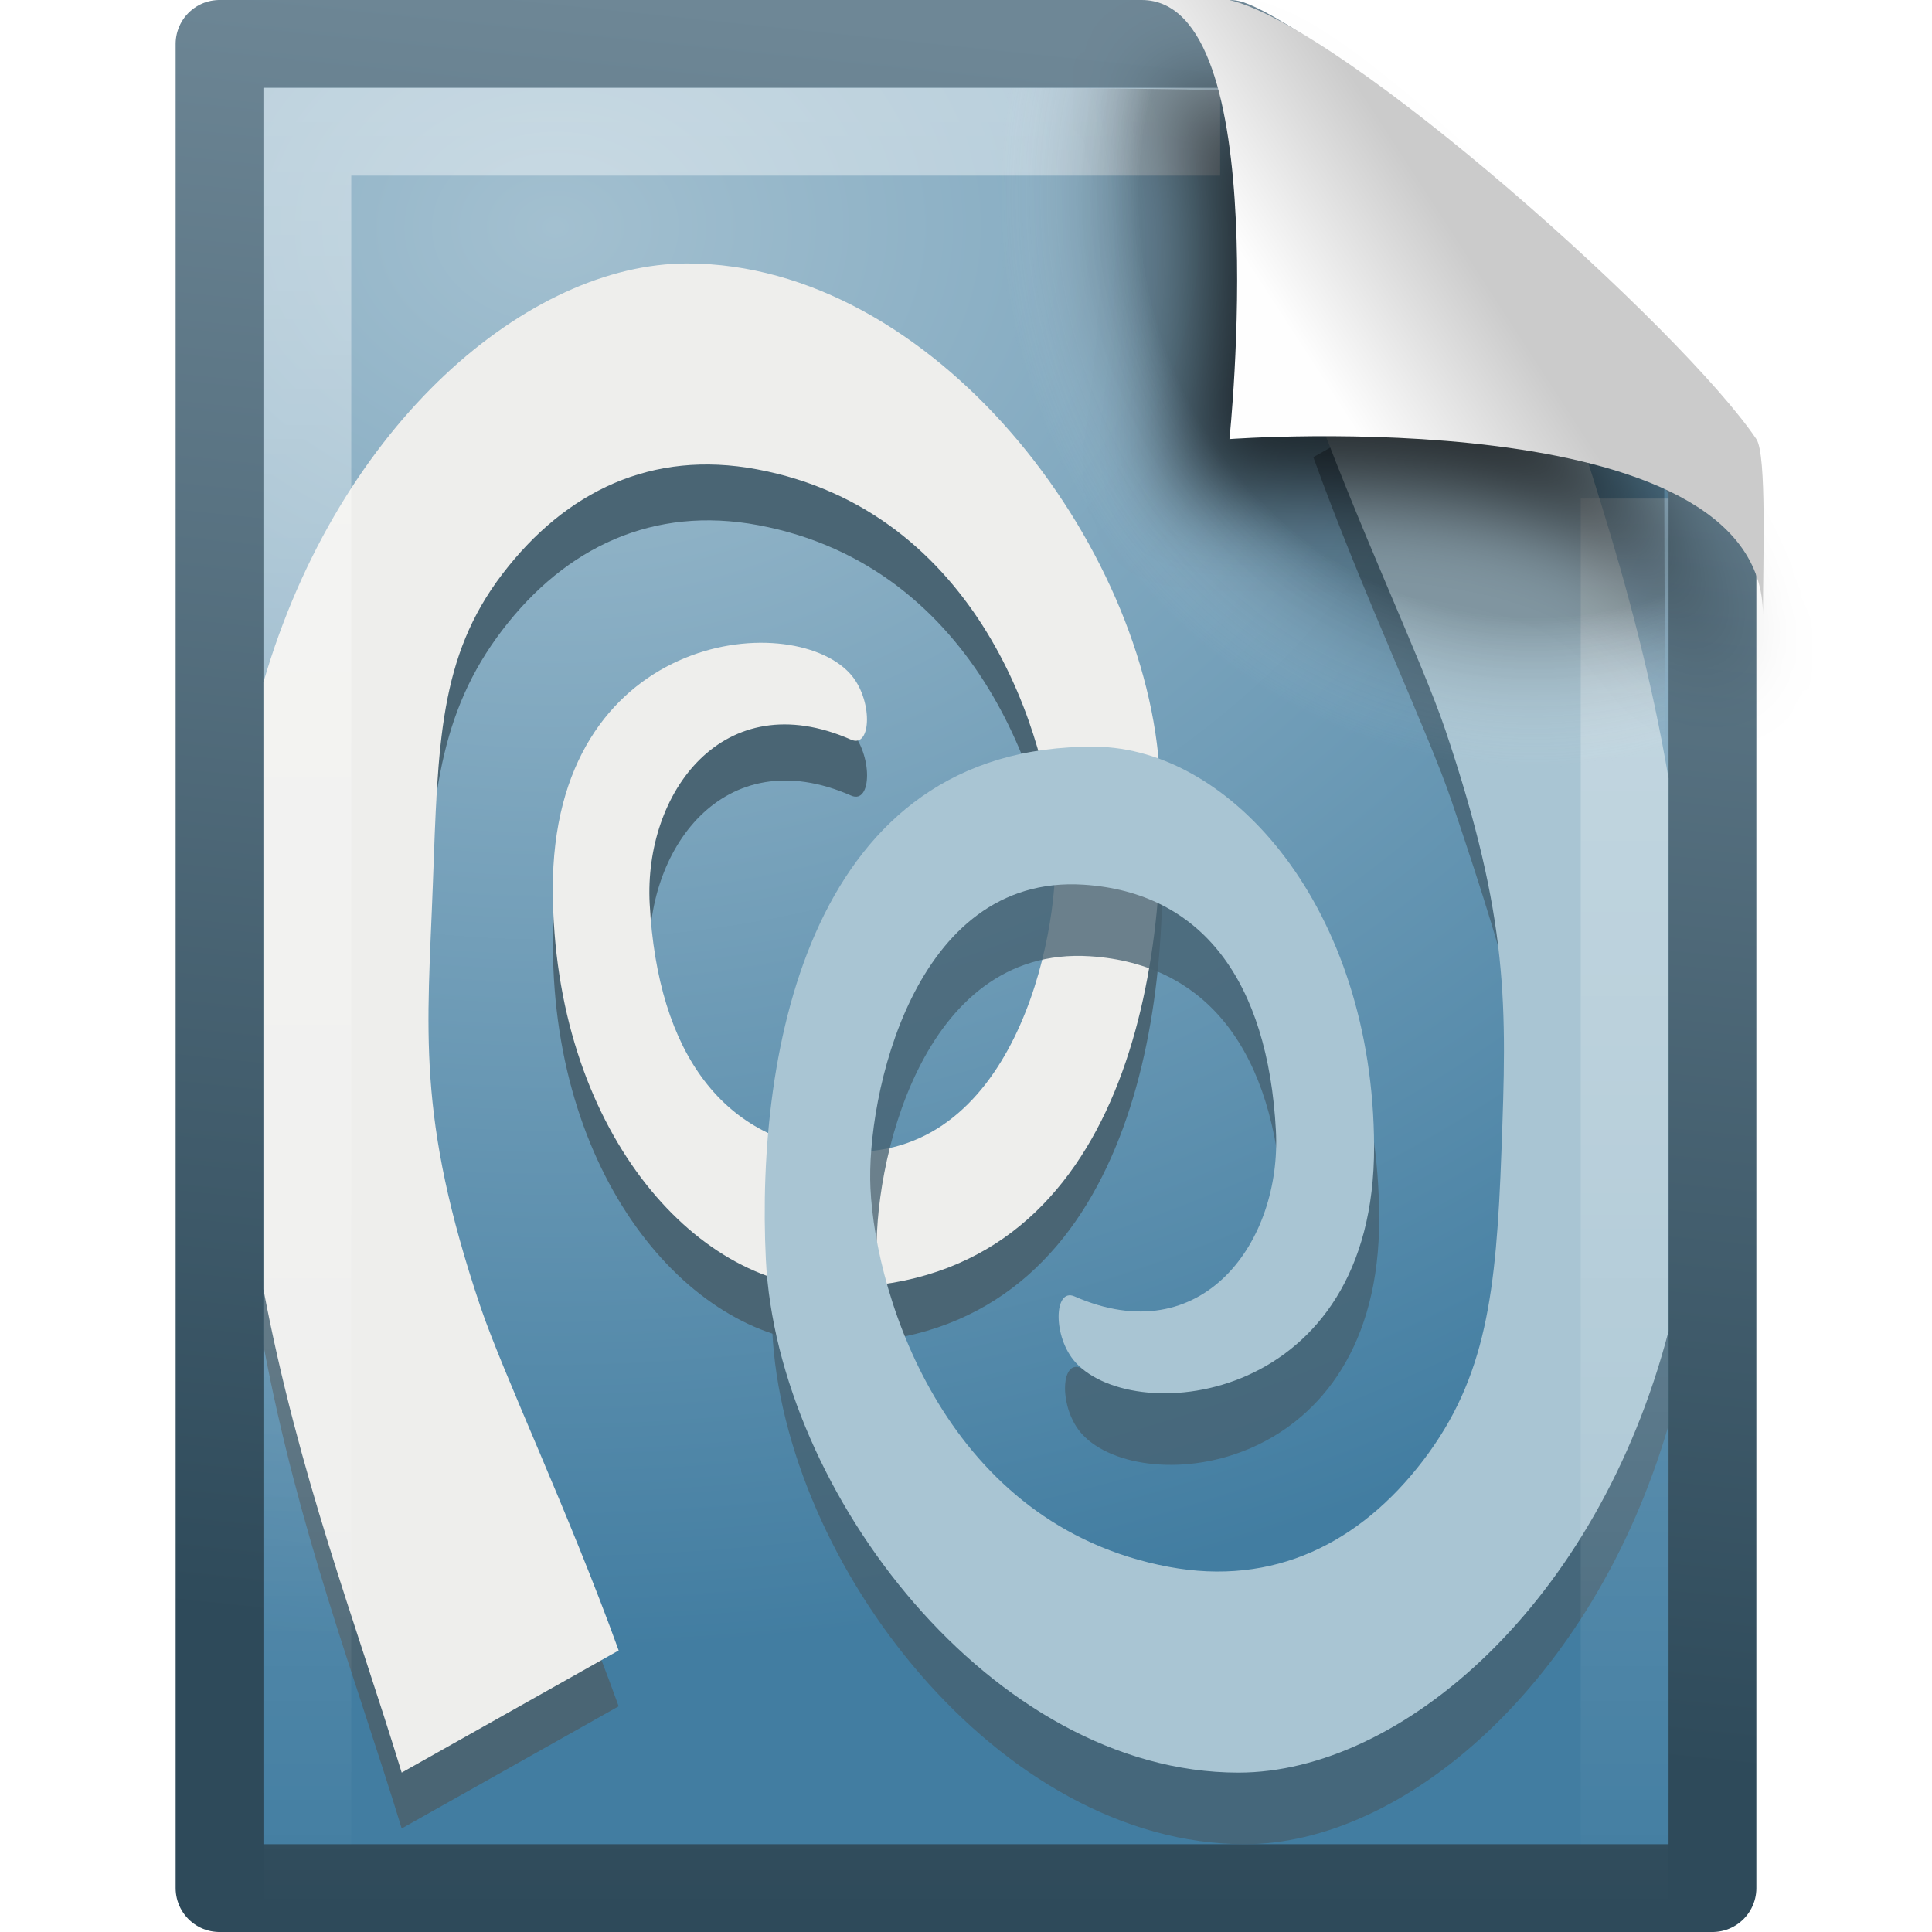
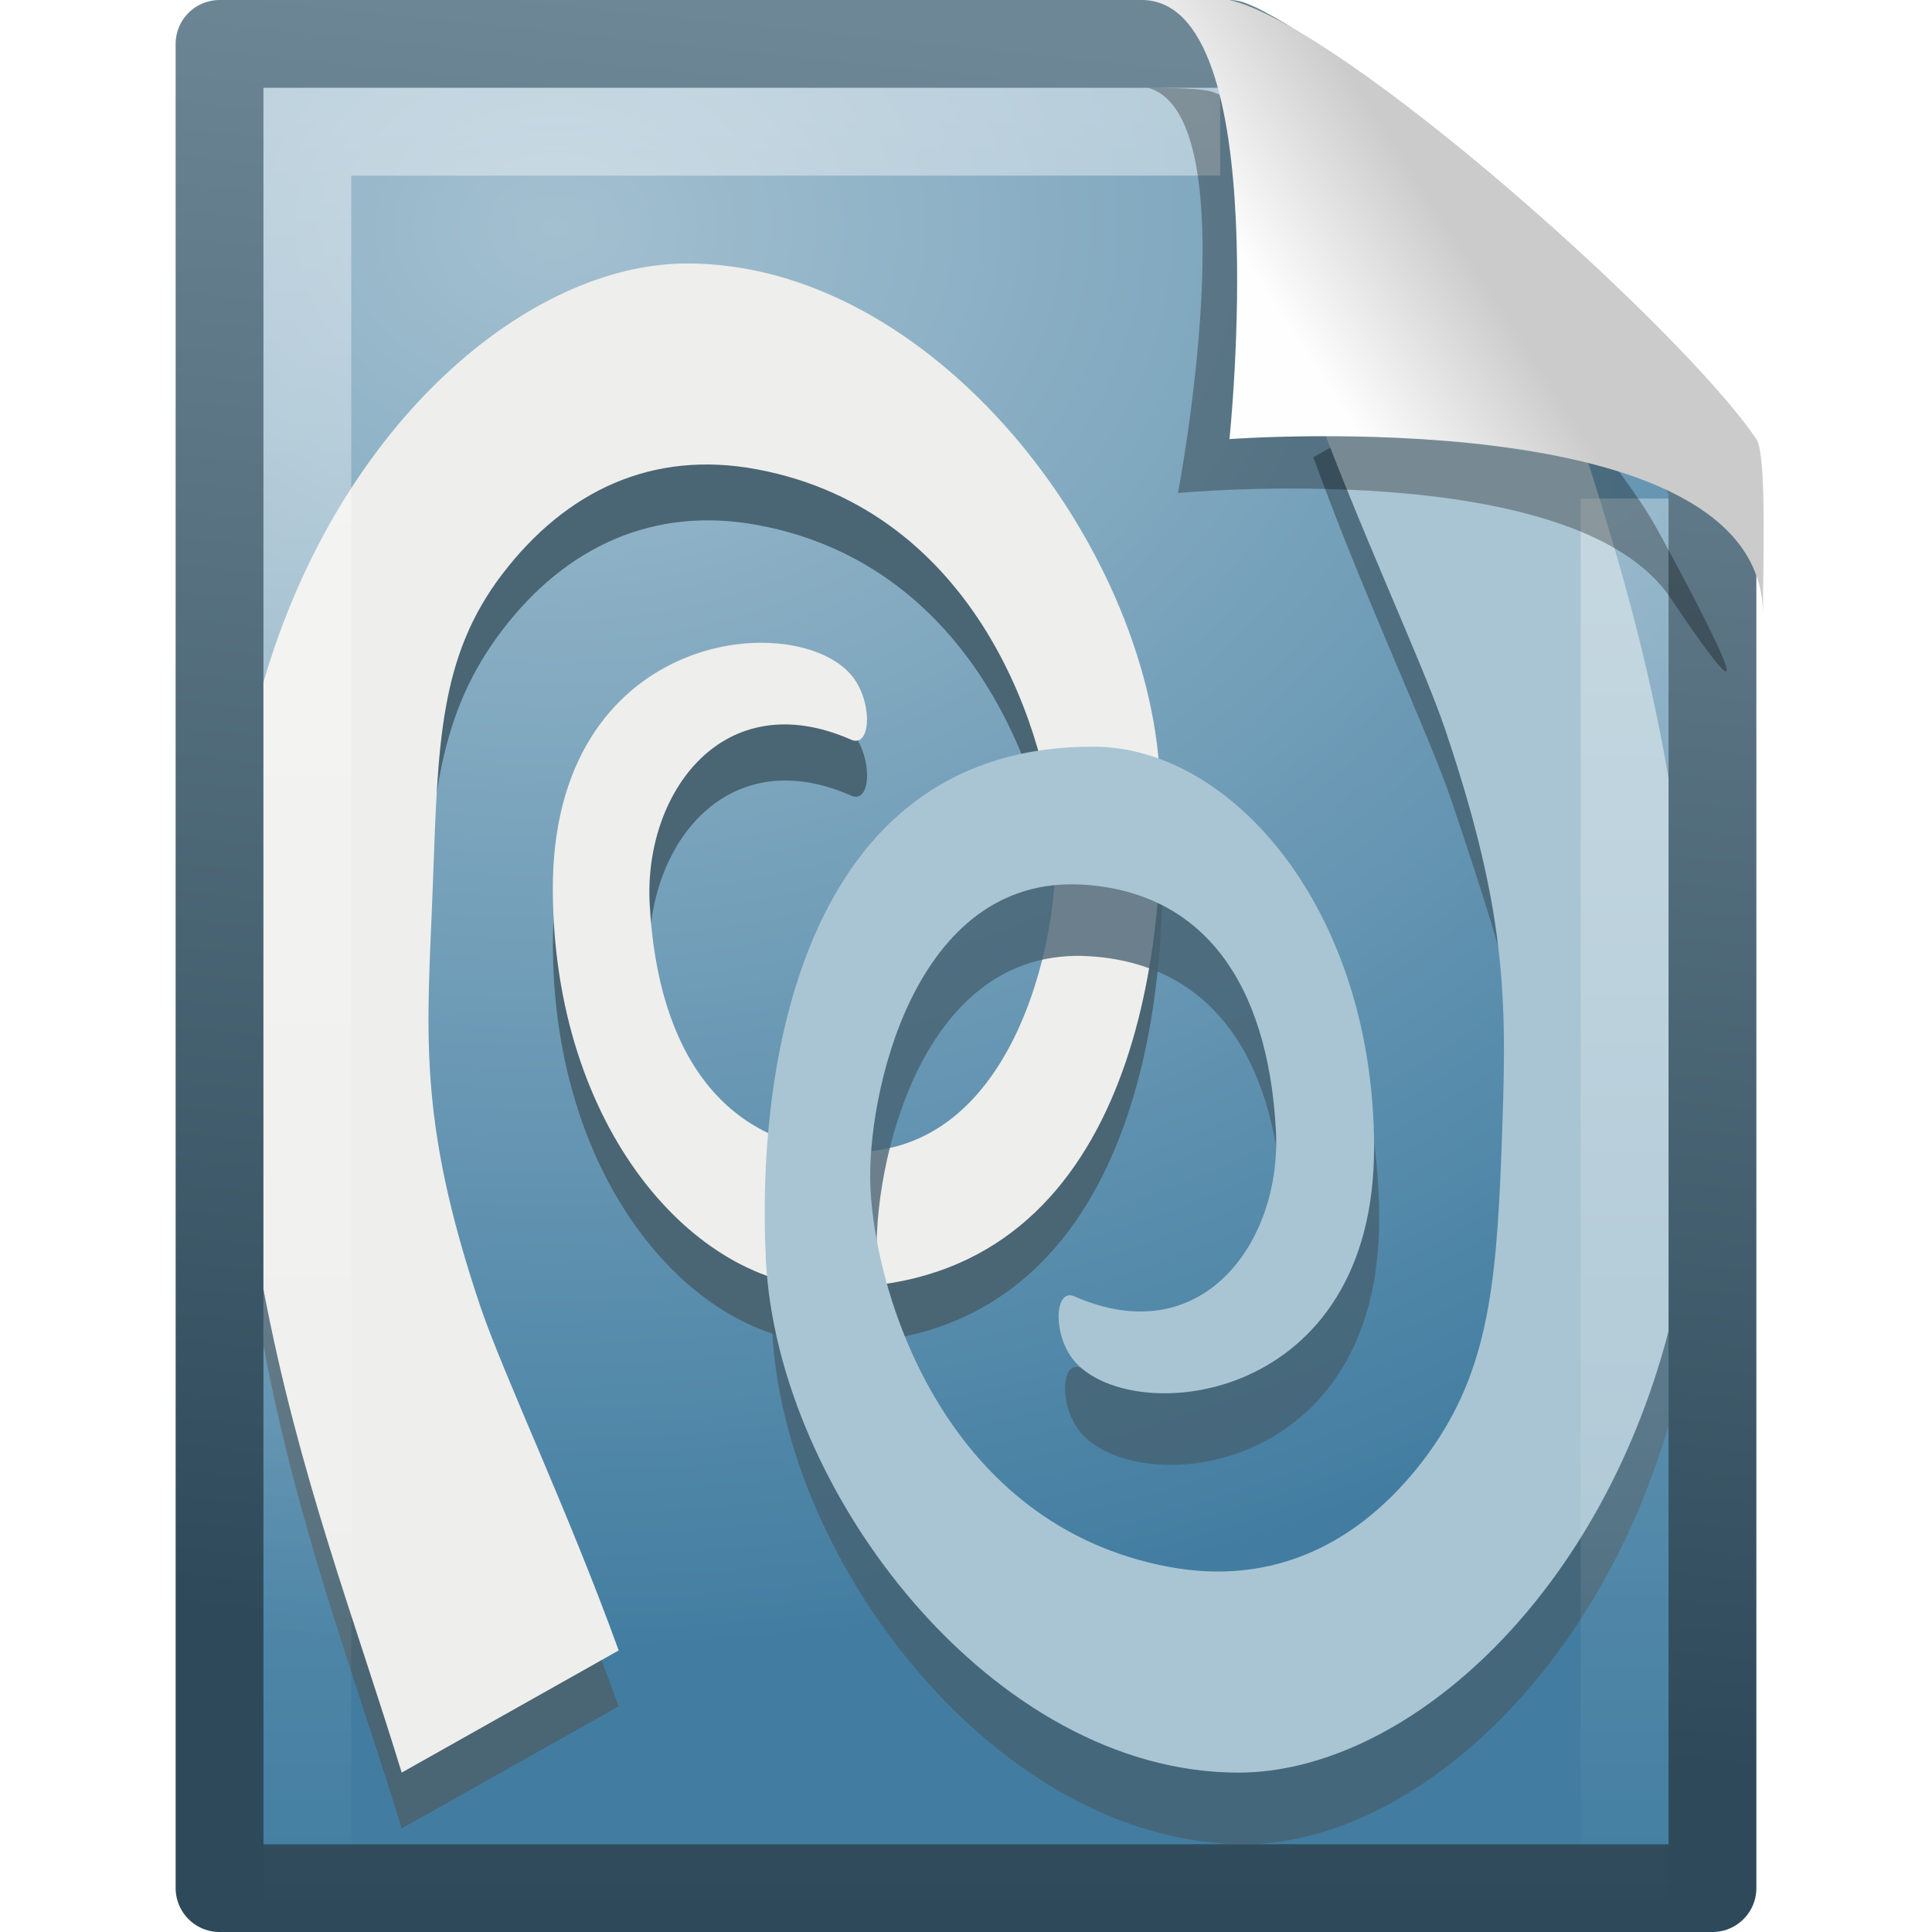
<svg xmlns="http://www.w3.org/2000/svg" xmlns:xlink="http://www.w3.org/1999/xlink" version="1.0" width="22" height="22" id="svg2755">
  <defs id="defs2757">
    <linearGradient x1="-55.613" y1="44.819" x2="-51.786" y2="2.906" id="linearGradient2664" xlink:href="#linearGradient2490" gradientUnits="userSpaceOnUse" gradientTransform="matrix(0.3922135,0,0,0.4473607,29.19929,-1.2387)" />
-     <radialGradient cx="102" cy="112.305" r="139.559" id="XMLID_8_" gradientUnits="userSpaceOnUse">
-       <stop id="stop41" style="stop-color:#000000;stop-opacity:1" offset="0" />
-       <stop id="stop47" style="stop-color:#000000;stop-opacity:1" offset="0.189" />
-       <stop id="stop49" style="stop-color:#fafafa;stop-opacity:0" offset="0.257" />
-       <stop id="stop51" style="stop-color:#ffffff;stop-opacity:0" offset="0.301" />
-       <stop id="stop53" style="stop-color:#fafafa;stop-opacity:0" offset="0.531" />
-       <stop id="stop55" style="stop-color:#ebecec;stop-opacity:0" offset="0.845" />
-       <stop id="stop57" style="stop-color:#e1e2e3;stop-opacity:0" offset="1" />
-     </radialGradient>
-     <radialGradient cx="102" cy="112.305" r="139.559" id="radialGradient2659" xlink:href="#XMLID_8_" gradientUnits="userSpaceOnUse" gradientTransform="matrix(0.1702128,0,0,-0.1816406,1.106383,22.63477)" />
    <linearGradient id="linearGradient3211">
      <stop id="stop3213" style="stop-color:#ffffff;stop-opacity:1" offset="0" />
      <stop id="stop3215" style="stop-color:#ffffff;stop-opacity:0" offset="1" />
    </linearGradient>
    <linearGradient x1="24" y1="2" x2="24" y2="46.017" id="linearGradient2656" xlink:href="#linearGradient3211" gradientUnits="userSpaceOnUse" gradientTransform="matrix(0.4545444,0,0,0.4651153,1.090934,0.3372293)" />
    <linearGradient id="linearGradient8589">
      <stop id="stop8591" style="stop-color:#fefefe;stop-opacity:1" offset="0" />
      <stop id="stop8593" style="stop-color:#cbcbcb;stop-opacity:1" offset="1" />
    </linearGradient>
    <linearGradient x1="32.892" y1="8.059" x2="36.358" y2="5.457" id="linearGradient2652" xlink:href="#linearGradient8589" gradientUnits="userSpaceOnUse" gradientTransform="matrix(0.4778466,0,0,0.5524833,0.3722548,-0.0761283)" />
    <radialGradient cx="6.615" cy="6.882" r="9" fx="6.615" fy="6.882" id="radialGradient3679" xlink:href="#linearGradient3993" gradientUnits="userSpaceOnUse" gradientTransform="matrix(0.00875064,1.80487,-2.330082,0.01129706,23.2856,-9.448672)" />
-     <filter x="-0.181" y="-0.179" width="1.362" height="1.358" color-interpolation-filters="sRGB" id="filter3720">
-       <feGaussianBlur id="feGaussianBlur3722" stdDeviation="0.496" />
-     </filter>
    <linearGradient id="linearGradient3993">
      <stop id="stop3995" style="stop-color:#a3c0d0;stop-opacity:1" offset="0" />
      <stop id="stop4001" style="stop-color:#427da1;stop-opacity:1" offset="1" />
    </linearGradient>
    <linearGradient id="linearGradient2490">
      <stop id="stop2492" style="stop-color:#2e4a5a;stop-opacity:1" offset="0" />
      <stop id="stop2494" style="stop-color:#6e8796;stop-opacity:1" offset="1" />
    </linearGradient>
  </defs>
  <g transform="translate(-1.000001,0)" id="layer1">
    <path d="m 3.5,0.5 c 3.896,0 7.604,0 11.5,0 C 15.683,0.737 19.541,3.628 20.5,5.5 c 0,5.729 3.9e-5,10.271 3.9e-5,16 l -17,0 c 0,-7.333 0,-13.667 0,-21 z" id="path4160" style="fill:url(#radialGradient3679);fill-opacity:1;stroke:url(#linearGradient2664);stroke-width:1;stroke-linecap:butt;stroke-linejoin:round;stroke-miterlimit:4;stroke-opacity:1;stroke-dasharray:none;stroke-dashoffset:0;display:inline" />
    <path d="m 8.824,3.636 c -1.794,2.76e-4 -3.958,1.79 -4.824,4.748 0,2.311 0,4.623 0,6.934 0.399,2.118 1.037,3.749 1.574,5.503 l 2.471,-1.391 c -0.567,-1.57 -1.297,-3.137 -1.559,-3.914 -0.734,-2.176 -0.703,-3.15 -0.641,-4.808 0.059,-1.603 0.155,-2.591 0.877,-3.536 0.722,-0.945 1.72,-1.415 2.912,-1.192 2.524,0.472 3.337,3.054 3.397,4.311 0.05,1.034 -0.502,3.581 -2.441,3.457 -1.345,-0.086 -2.1,-1.093 -2.191,-2.801 -0.067,-1.259 0.835,-2.529 2.294,-1.887 0.235,0.103 0.251,-0.466 -0.015,-0.755 -0.684,-0.744 -3.392,-0.46 -3.382,2.464 0.009,2.709 1.612,4.518 3.162,4.53 3.245,0.026 3.882,-3.435 3.765,-5.821 C 14.091,6.832 11.622,3.635 8.824,3.636 z" id="path3605" style="fill:#4a6574;fill-opacity:1;fill-rule:evenodd;stroke:none" />
    <path d="m 8.824,3 c -1.796,2.765e-4 -3.959,1.805 -4.824,4.768 0,2.305 0,4.609 0,6.914 0.402,2.117 1.037,3.749 1.574,5.503 l 2.471,-1.391 c -0.567,-1.57 -1.311,-3.137 -1.574,-3.914 -0.734,-2.176 -0.603,-3.15 -0.542,-4.808 0.059,-1.603 0.07,-2.591 0.792,-3.536 0.722,-0.945 1.705,-1.415 2.897,-1.192 2.524,0.472 3.337,3.054 3.397,4.311 0.05,1.034 -0.487,3.581 -2.426,3.457 -1.345,-0.086 -2.1,-1.113 -2.191,-2.821 -0.067,-1.259 0.835,-2.51 2.294,-1.868 0.235,0.103 0.251,-0.466 -0.015,-0.755 -0.684,-0.744 -3.392,-0.46 -3.382,2.464 0.009,2.709 1.612,4.518 3.162,4.53 3.245,0.026 3.867,-3.435 3.75,-5.821 C 14.076,6.196 11.622,3 8.824,3 z" id="path3607" style="fill:#eeeeec;fill-opacity:1;fill-rule:evenodd;stroke:none" />
    <path d="m 18.426,3.815 -2.471,1.391 c 0.567,1.57 1.311,3.137 1.574,3.914 0.734,2.176 1.002,3.149 0.941,4.808 -0.059,1.603 -0.47,2.571 -1.191,3.517 -0.722,0.945 -1.705,1.435 -2.897,1.212 -2.524,-0.472 -3.337,-3.054 -3.397,-4.311 -0.05,-1.034 0.487,-3.581 2.426,-3.457 1.345,0.086 2.1,1.093 2.191,2.801 0.067,1.259 -0.835,2.529 -2.294,1.887 -0.235,-0.103 -0.251,0.466 0.015,0.755 0.684,0.744 3.392,0.46 3.382,-2.464 C 16.697,11.159 15.093,9.33 13.544,9.318 10.299,9.292 9.677,12.772 9.794,15.159 9.924,17.803 12.378,21.001 15.176,21 c 1.794,-1.34e-4 3.957,-1.81 4.824,-4.768 0,-2.318 0,-4.607 0,-6.914 -0.402,-2.117 -1.037,-3.749 -1.574,-5.503 z" id="path3609" style="opacity:0.774;fill:#466170;fill-opacity:1;fill-rule:evenodd;stroke:none" />
    <path d="m 18.353,3 -2.471,1.391 c 0.567,1.57 1.311,3.137 1.574,3.914 0.734,2.176 0.702,3.149 0.641,4.808 -0.059,1.603 -0.17,2.571 -0.891,3.517 -0.722,0.945 -1.705,1.435 -2.897,1.212 -2.524,-0.472 -3.337,-3.054 -3.397,-4.311 -0.05,-1.034 0.487,-3.581 2.426,-3.457 1.345,0.086 2.1,1.093 2.191,2.801 0.067,1.259 -0.835,2.529 -2.294,1.887 -0.235,-0.103 -0.251,0.466 0.015,0.755 0.684,0.744 3.406,0.46 3.397,-2.464 -0.009,-2.709 -1.627,-4.538 -3.176,-4.55 -3.245,-0.026 -3.867,3.454 -3.75,5.841 0.13,2.644 2.584,5.842 5.382,5.841 1.846,-1.37e-4 4.084,-1.914 4.897,-5.026 0,-2.112 0,-4.198 0,-6.298 -0.394,-2.292 -1.081,-4.011 -1.647,-5.861 z" id="path3611" style="fill:#a9c5d3;fill-opacity:1;fill-rule:evenodd;stroke:none" />
    <path d="m 19.5,5.677 c 0,5.208 0,10.615 0,15.823 -5,0 -10,0 -15,0 0,-6.667 0,-13.333 0,-20 3.437,0 6.956,0 10.394,0" id="path2435" style="opacity:0.42;fill:none;stroke:url(#linearGradient2656);stroke-width:1;stroke-linecap:butt;stroke-linejoin:miter;stroke-miterlimit:4;stroke-opacity:1;stroke-dasharray:none;stroke-dashoffset:0;display:inline" />
-     <path d="M 4.17,21 C 4.076,21 4,20.918 4,20.818 L 4,1.201 C 4,1.101 4.076,1.02 4.17,1.02 7.692,1.07 11.594,0.944 15.111,1.032 L 19.95,5.153 20,20.818 C 20,20.918 19.924,21 19.83,21 L 4.17,21 z" id="path4191" style="opacity:0.24;fill:url(#radialGradient2659);fill-opacity:1" />
-     <path d="m 14.075,1 c 1.156,0.329 0.339,4.614 0.339,4.614 0,0 4.515,-0.428 5.608,1.195 C 21.511,9.022 19.954,6.174 19.849,5.988 19.093,4.648 15.982,1.441 14.803,1.046 14.715,1.017 14.52,1 14.075,1 z" id="path3370" style="fill:#000000;fill-opacity:0.706;fill-rule:evenodd;stroke:none;display:inline;filter:url(#filter3720)" />
+     <path d="m 14.075,1 c 1.156,0.329 0.339,4.614 0.339,4.614 0,0 4.515,-0.428 5.608,1.195 C 21.511,9.022 19.954,6.174 19.849,5.988 19.093,4.648 15.982,1.441 14.803,1.046 14.715,1.017 14.52,1 14.075,1 z" id="path3370" style="opacity:0.3;fill:#000000;fill-opacity:1;fill-rule:evenodd;stroke:none;display:inline" />
    <path d="m 14,0 c 1.526,0 1,5 1,5 0,0 6.075,-0.453 6.075,2 0,-0.598 0.045,-1.823 -0.075,-2 -0.839,-1.243 -4.671,-4.682 -6,-5 -0.09,-0.022 -0.556,0 -1,0 z" id="path4474" style="fill:url(#linearGradient2652);fill-opacity:1;fill-rule:evenodd;stroke:none;display:inline" />
  </g>
</svg>
